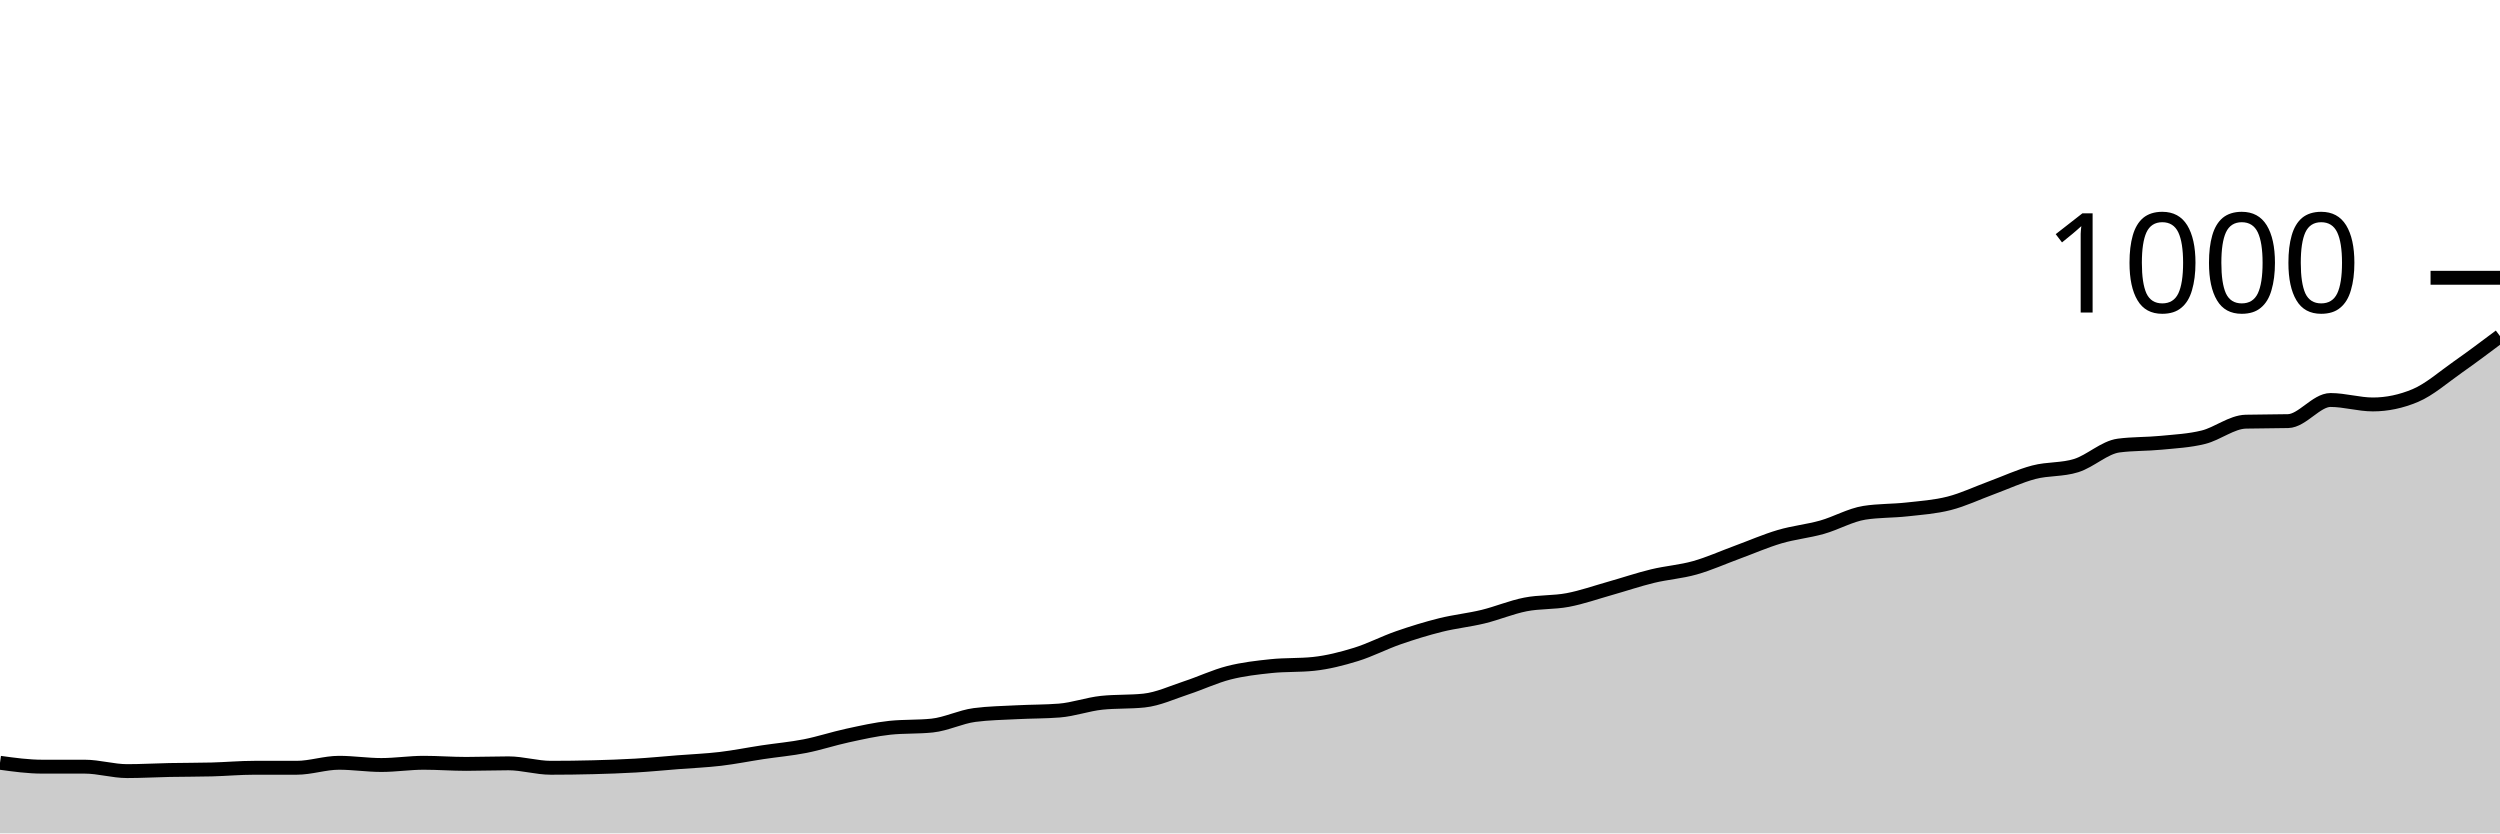
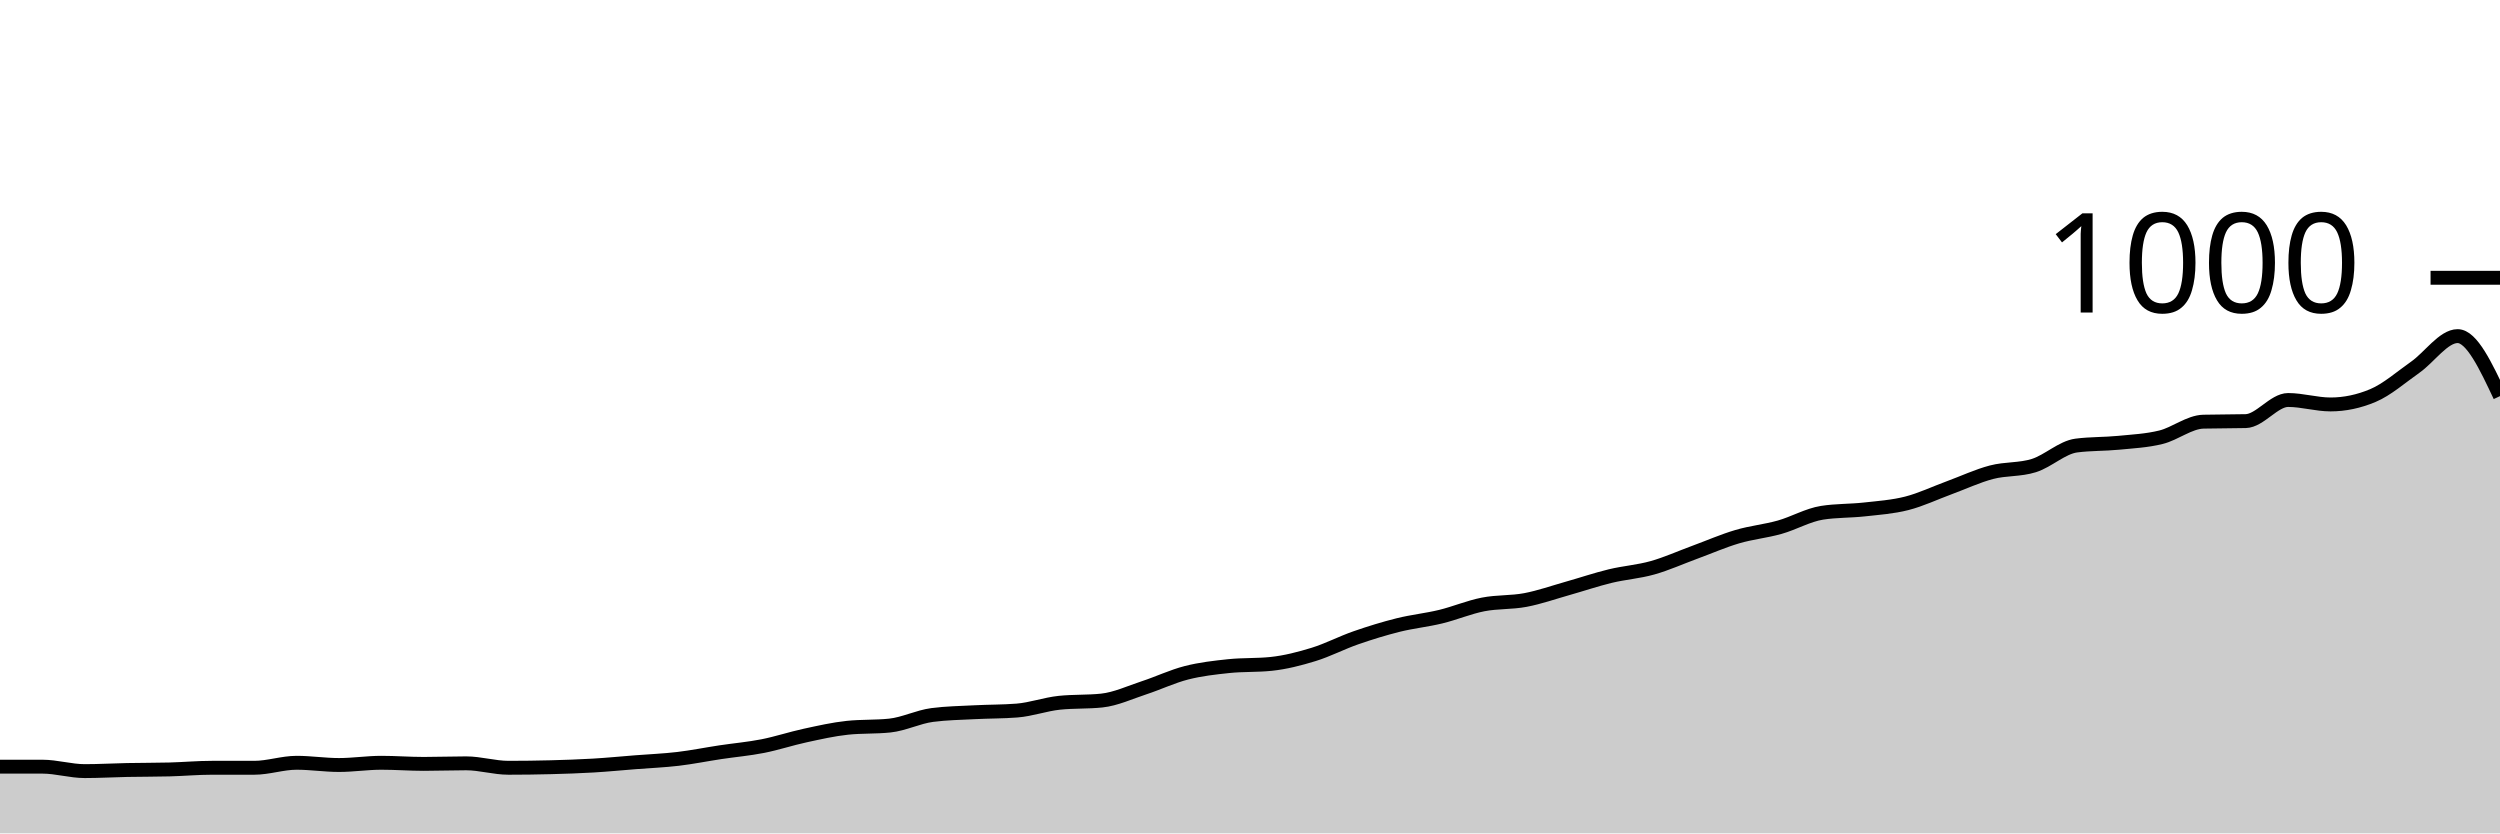
<svg xmlns="http://www.w3.org/2000/svg" viewBox="0 0 180 60">
  <g transform="translate(0,20)">
-     <path class="area" fill="rgba(0, 0, 0, 0.2)" d="M0,34.92C1.017,35.06,2.034,35.2,3.051,35.2C4.068,35.2,5.085,35.2,6.102,35.2C7.119,35.2,8.136,35.52,9.153,35.52C10.169,35.52,11.186,35.46,12.203,35.44C13.22,35.42,14.237,35.427,15.254,35.4C16.271,35.373,17.288,35.28,18.305,35.28C19.322,35.28,20.339,35.28,21.356,35.28C22.373,35.28,23.39,34.92,24.407,34.92C25.424,34.92,26.441,35.08,27.458,35.08C28.475,35.08,29.492,34.92,30.508,34.92C31.525,34.92,32.542,35,33.559,35C34.576,35,35.593,34.96,36.61,34.96C37.627,34.96,38.644,35.28,39.661,35.28C40.678,35.28,41.695,35.267,42.712,35.24C43.729,35.213,44.746,35.18,45.763,35.12C46.78,35.06,47.797,34.96,48.814,34.88C49.831,34.8,50.847,34.76,51.864,34.64C52.881,34.52,53.898,34.313,54.915,34.16C55.932,34.007,56.949,33.92,57.966,33.72C58.983,33.52,60,33.18,61.017,32.96C62.034,32.74,63.051,32.507,64.068,32.4C65.085,32.293,66.102,32.347,67.119,32.24C68.136,32.133,69.153,31.613,70.169,31.48C71.186,31.347,72.203,31.333,73.22,31.28C74.237,31.227,75.254,31.24,76.271,31.16C77.288,31.08,78.305,30.707,79.322,30.6C80.339,30.493,81.356,30.547,82.373,30.44C83.39,30.333,84.407,29.853,85.424,29.52C86.441,29.187,87.458,28.7,88.475,28.44C89.492,28.18,90.508,28.067,91.525,27.96C92.542,27.853,93.559,27.907,94.576,27.8C95.593,27.693,96.61,27.433,97.627,27.12C98.644,26.807,99.661,26.273,100.678,25.92C101.695,25.567,102.712,25.253,103.729,25C104.746,24.747,105.763,24.647,106.78,24.4C107.797,24.153,108.814,23.72,109.831,23.52C110.847,23.32,111.864,23.393,112.881,23.2C113.898,23.007,114.915,22.647,115.932,22.36C116.949,22.073,117.966,21.727,118.983,21.48C120,21.233,121.017,21.167,122.034,20.88C123.051,20.593,124.068,20.133,125.085,19.76C126.102,19.387,127.119,18.94,128.136,18.64C129.153,18.34,130.169,18.247,131.186,17.96C132.203,17.673,133.22,17.08,134.237,16.92C135.254,16.76,136.271,16.793,137.288,16.68C138.305,16.567,139.322,16.5,140.339,16.24C141.356,15.98,142.373,15.493,143.39,15.12C144.407,14.747,145.424,14.267,146.441,14C147.458,13.733,148.475,13.84,149.492,13.52C150.508,13.2,151.525,12.213,152.542,12.08C153.559,11.947,154.576,11.98,155.593,11.88C156.61,11.78,157.627,11.733,158.644,11.48C159.661,11.227,160.678,10.387,161.695,10.36C162.712,10.333,163.729,10.347,164.746,10.32C165.763,10.293,166.78,8.8,167.797,8.8C168.814,8.8,169.831,9.12,170.847,9.12C171.864,9.12,172.881,8.907,173.898,8.48C174.915,8.053,175.932,7.153,176.949,6.44C177.966,5.727,178.983,4.963,180,4.2L180,40C178.983,40,177.966,40,176.949,40C175.932,40,174.915,40,173.898,40C172.881,40,171.864,40,170.847,40C169.831,40,168.814,40,167.797,40C166.78,40,165.763,40,164.746,40C163.729,40,162.712,40,161.695,40C160.678,40,159.661,40,158.644,40C157.627,40,156.61,40,155.593,40C154.576,40,153.559,40,152.542,40C151.525,40,150.508,40,149.492,40C148.475,40,147.458,40,146.441,40C145.424,40,144.407,40,143.39,40C142.373,40,141.356,40,140.339,40C139.322,40,138.305,40,137.288,40C136.271,40,135.254,40,134.237,40C133.22,40,132.203,40,131.186,40C130.169,40,129.153,40,128.136,40C127.119,40,126.102,40,125.085,40C124.068,40,123.051,40,122.034,40C121.017,40,120,40,118.983,40C117.966,40,116.949,40,115.932,40C114.915,40,113.898,40,112.881,40C111.864,40,110.847,40,109.831,40C108.814,40,107.797,40,106.78,40C105.763,40,104.746,40,103.729,40C102.712,40,101.695,40,100.678,40C99.661,40,98.644,40,97.627,40C96.61,40,95.593,40,94.576,40C93.559,40,92.542,40,91.525,40C90.508,40,89.492,40,88.475,40C87.458,40,86.441,40,85.424,40C84.407,40,83.39,40,82.373,40C81.356,40,80.339,40,79.322,40C78.305,40,77.288,40,76.271,40C75.254,40,74.237,40,73.22,40C72.203,40,71.186,40,70.169,40C69.153,40,68.136,40,67.119,40C66.102,40,65.085,40,64.068,40C63.051,40,62.034,40,61.017,40C60,40,58.983,40,57.966,40C56.949,40,55.932,40,54.915,40C53.898,40,52.881,40,51.864,40C50.847,40,49.831,40,48.814,40C47.797,40,46.78,40,45.763,40C44.746,40,43.729,40,42.712,40C41.695,40,40.678,40,39.661,40C38.644,40,37.627,40,36.61,40C35.593,40,34.576,40,33.559,40C32.542,40,31.525,40,30.508,40C29.492,40,28.475,40,27.458,40C26.441,40,25.424,40,24.407,40C23.39,40,22.373,40,21.356,40C20.339,40,19.322,40,18.305,40C17.288,40,16.271,40,15.254,40C14.237,40,13.22,40,12.203,40C11.186,40,10.169,40,9.153,40C8.136,40,7.119,40,6.102,40C5.085,40,4.068,40,3.051,40C2.034,40,1.017,40,0,40Z" />
-     <path class="line" stroke="black" fill="none" d="M0,34.92C1.017,35.06,2.034,35.2,3.051,35.2C4.068,35.2,5.085,35.2,6.102,35.2C7.119,35.2,8.136,35.52,9.153,35.52C10.169,35.52,11.186,35.46,12.203,35.44C13.22,35.42,14.237,35.427,15.254,35.4C16.271,35.373,17.288,35.28,18.305,35.28C19.322,35.28,20.339,35.28,21.356,35.28C22.373,35.28,23.39,34.92,24.407,34.92C25.424,34.92,26.441,35.08,27.458,35.08C28.475,35.08,29.492,34.92,30.508,34.92C31.525,34.92,32.542,35,33.559,35C34.576,35,35.593,34.96,36.61,34.96C37.627,34.96,38.644,35.28,39.661,35.28C40.678,35.28,41.695,35.267,42.712,35.24C43.729,35.213,44.746,35.18,45.763,35.12C46.78,35.06,47.797,34.96,48.814,34.88C49.831,34.8,50.847,34.76,51.864,34.64C52.881,34.52,53.898,34.313,54.915,34.16C55.932,34.007,56.949,33.92,57.966,33.72C58.983,33.52,60,33.18,61.017,32.96C62.034,32.74,63.051,32.507,64.068,32.4C65.085,32.293,66.102,32.347,67.119,32.24C68.136,32.133,69.153,31.613,70.169,31.48C71.186,31.347,72.203,31.333,73.22,31.28C74.237,31.227,75.254,31.24,76.271,31.16C77.288,31.08,78.305,30.707,79.322,30.6C80.339,30.493,81.356,30.547,82.373,30.44C83.39,30.333,84.407,29.853,85.424,29.52C86.441,29.187,87.458,28.7,88.475,28.44C89.492,28.18,90.508,28.067,91.525,27.96C92.542,27.853,93.559,27.907,94.576,27.8C95.593,27.693,96.61,27.433,97.627,27.12C98.644,26.807,99.661,26.273,100.678,25.92C101.695,25.567,102.712,25.253,103.729,25C104.746,24.747,105.763,24.647,106.78,24.4C107.797,24.153,108.814,23.72,109.831,23.52C110.847,23.32,111.864,23.393,112.881,23.2C113.898,23.007,114.915,22.647,115.932,22.36C116.949,22.073,117.966,21.727,118.983,21.48C120,21.233,121.017,21.167,122.034,20.88C123.051,20.593,124.068,20.133,125.085,19.76C126.102,19.387,127.119,18.94,128.136,18.64C129.153,18.34,130.169,18.247,131.186,17.96C132.203,17.673,133.22,17.08,134.237,16.92C135.254,16.76,136.271,16.793,137.288,16.68C138.305,16.567,139.322,16.5,140.339,16.24C141.356,15.98,142.373,15.493,143.39,15.12C144.407,14.747,145.424,14.267,146.441,14C147.458,13.733,148.475,13.84,149.492,13.52C150.508,13.2,151.525,12.213,152.542,12.08C153.559,11.947,154.576,11.98,155.593,11.88C156.61,11.78,157.627,11.733,158.644,11.48C159.661,11.227,160.678,10.387,161.695,10.36C162.712,10.333,163.729,10.347,164.746,10.32C165.763,10.293,166.78,8.8,167.797,8.8C168.814,8.8,169.831,9.12,170.847,9.12C171.864,9.12,172.881,8.907,173.898,8.48C174.915,8.053,175.932,7.153,176.949,6.44C177.966,5.727,178.983,4.963,180,4.2" />
+     <path class="area" fill="rgba(0, 0, 0, 0.2)" d="M0,35.2C1.017,35.2,2.034,35.2,3.051,35.2C4.068,35.2,5.085,35.52,6.102,35.52C7.119,35.52,8.136,35.46,9.153,35.44C10.169,35.42,11.186,35.427,12.203,35.4C13.22,35.373,14.237,35.28,15.254,35.28C16.271,35.28,17.288,35.28,18.305,35.28C19.322,35.28,20.339,34.92,21.356,34.92C22.373,34.92,23.39,35.08,24.407,35.08C25.424,35.08,26.441,34.92,27.458,34.92C28.475,34.92,29.492,35,30.508,35C31.525,35,32.542,34.96,33.559,34.96C34.576,34.96,35.593,35.28,36.61,35.28C37.627,35.28,38.644,35.267,39.661,35.24C40.678,35.213,41.695,35.18,42.712,35.12C43.729,35.06,44.746,34.96,45.763,34.88C46.78,34.8,47.797,34.76,48.814,34.64C49.831,34.52,50.847,34.313,51.864,34.16C52.881,34.007,53.898,33.92,54.915,33.72C55.932,33.52,56.949,33.18,57.966,32.96C58.983,32.74,60,32.507,61.017,32.4C62.034,32.293,63.051,32.347,64.068,32.24C65.085,32.133,66.102,31.613,67.119,31.48C68.136,31.347,69.153,31.333,70.169,31.28C71.186,31.227,72.203,31.24,73.22,31.16C74.237,31.08,75.254,30.707,76.271,30.6C77.288,30.493,78.305,30.547,79.322,30.44C80.339,30.333,81.356,29.853,82.373,29.52C83.39,29.187,84.407,28.7,85.424,28.44C86.441,28.18,87.458,28.067,88.475,27.96C89.492,27.853,90.508,27.907,91.525,27.8C92.542,27.693,93.559,27.433,94.576,27.12C95.593,26.807,96.61,26.273,97.627,25.92C98.644,25.567,99.661,25.253,100.678,25C101.695,24.747,102.712,24.647,103.729,24.4C104.746,24.153,105.763,23.72,106.78,23.52C107.797,23.32,108.814,23.393,109.831,23.2C110.847,23.007,111.864,22.647,112.881,22.36C113.898,22.073,114.915,21.727,115.932,21.48C116.949,21.233,117.966,21.167,118.983,20.88C120,20.593,121.017,20.133,122.034,19.76C123.051,19.387,124.068,18.94,125.085,18.64C126.102,18.34,127.119,18.247,128.136,17.96C129.153,17.673,130.169,17.08,131.186,16.92C132.203,16.76,133.22,16.793,134.237,16.68C135.254,16.567,136.271,16.5,137.288,16.24C138.305,15.98,139.322,15.493,140.339,15.12C141.356,14.747,142.373,14.267,143.39,14C144.407,13.733,145.424,13.84,146.441,13.52C147.458,13.2,148.475,12.213,149.492,12.08C150.508,11.947,151.525,11.98,152.542,11.88C153.559,11.78,154.576,11.733,155.593,11.48C156.61,11.227,157.627,10.387,158.644,10.36C159.661,10.333,160.678,10.347,161.695,10.32C162.712,10.293,163.729,8.8,164.746,8.8C165.763,8.8,166.78,9.12,167.797,9.12C168.814,9.12,169.831,8.907,170.847,8.48C171.864,8.053,172.881,7.153,173.898,6.44C174.915,5.727,175.932,4.2,176.949,4.2C177.966,4.2,178.983,6.36,180,8.52L180,40C178.983,40,177.966,40,176.949,40C175.932,40,174.915,40,173.898,40C172.881,40,171.864,40,170.847,40C169.831,40,168.814,40,167.797,40C166.78,40,165.763,40,164.746,40C163.729,40,162.712,40,161.695,40C160.678,40,159.661,40,158.644,40C157.627,40,156.61,40,155.593,40C154.576,40,153.559,40,152.542,40C151.525,40,150.508,40,149.492,40C148.475,40,147.458,40,146.441,40C145.424,40,144.407,40,143.39,40C142.373,40,141.356,40,140.339,40C139.322,40,138.305,40,137.288,40C136.271,40,135.254,40,134.237,40C133.22,40,132.203,40,131.186,40C130.169,40,129.153,40,128.136,40C127.119,40,126.102,40,125.085,40C124.068,40,123.051,40,122.034,40C121.017,40,120,40,118.983,40C117.966,40,116.949,40,115.932,40C114.915,40,113.898,40,112.881,40C111.864,40,110.847,40,109.831,40C108.814,40,107.797,40,106.78,40C105.763,40,104.746,40,103.729,40C102.712,40,101.695,40,100.678,40C99.661,40,98.644,40,97.627,40C96.61,40,95.593,40,94.576,40C93.559,40,92.542,40,91.525,40C90.508,40,89.492,40,88.475,40C87.458,40,86.441,40,85.424,40C84.407,40,83.39,40,82.373,40C81.356,40,80.339,40,79.322,40C78.305,40,77.288,40,76.271,40C75.254,40,74.237,40,73.22,40C72.203,40,71.186,40,70.169,40C69.153,40,68.136,40,67.119,40C66.102,40,65.085,40,64.068,40C63.051,40,62.034,40,61.017,40C60,40,58.983,40,57.966,40C56.949,40,55.932,40,54.915,40C53.898,40,52.881,40,51.864,40C50.847,40,49.831,40,48.814,40C47.797,40,46.78,40,45.763,40C44.746,40,43.729,40,42.712,40C41.695,40,40.678,40,39.661,40C38.644,40,37.627,40,36.61,40C35.593,40,34.576,40,33.559,40C32.542,40,31.525,40,30.508,40C29.492,40,28.475,40,27.458,40C26.441,40,25.424,40,24.407,40C23.39,40,22.373,40,21.356,40C20.339,40,19.322,40,18.305,40C17.288,40,16.271,40,15.254,40C14.237,40,13.22,40,12.203,40C11.186,40,10.169,40,9.153,40C8.136,40,7.119,40,6.102,40C5.085,40,4.068,40,3.051,40C2.034,40,1.017,40,0,40Z" />
+     <path class="line" stroke="black" fill="none" d="M0,35.2C1.017,35.2,2.034,35.2,3.051,35.2C4.068,35.2,5.085,35.52,6.102,35.52C7.119,35.52,8.136,35.46,9.153,35.44C10.169,35.42,11.186,35.427,12.203,35.4C13.22,35.373,14.237,35.28,15.254,35.28C16.271,35.28,17.288,35.28,18.305,35.28C19.322,35.28,20.339,34.92,21.356,34.92C22.373,34.92,23.39,35.08,24.407,35.08C25.424,35.08,26.441,34.92,27.458,34.92C28.475,34.92,29.492,35,30.508,35C31.525,35,32.542,34.96,33.559,34.96C34.576,34.96,35.593,35.28,36.61,35.28C37.627,35.28,38.644,35.267,39.661,35.24C40.678,35.213,41.695,35.18,42.712,35.12C43.729,35.06,44.746,34.96,45.763,34.88C46.78,34.8,47.797,34.76,48.814,34.64C49.831,34.52,50.847,34.313,51.864,34.16C52.881,34.007,53.898,33.92,54.915,33.72C55.932,33.52,56.949,33.18,57.966,32.96C58.983,32.74,60,32.507,61.017,32.4C62.034,32.293,63.051,32.347,64.068,32.24C65.085,32.133,66.102,31.613,67.119,31.48C68.136,31.347,69.153,31.333,70.169,31.28C71.186,31.227,72.203,31.24,73.22,31.16C74.237,31.08,75.254,30.707,76.271,30.6C77.288,30.493,78.305,30.547,79.322,30.44C80.339,30.333,81.356,29.853,82.373,29.52C83.39,29.187,84.407,28.7,85.424,28.44C86.441,28.18,87.458,28.067,88.475,27.96C89.492,27.853,90.508,27.907,91.525,27.8C92.542,27.693,93.559,27.433,94.576,27.12C95.593,26.807,96.61,26.273,97.627,25.92C98.644,25.567,99.661,25.253,100.678,25C101.695,24.747,102.712,24.647,103.729,24.4C104.746,24.153,105.763,23.72,106.78,23.52C107.797,23.32,108.814,23.393,109.831,23.2C110.847,23.007,111.864,22.647,112.881,22.36C113.898,22.073,114.915,21.727,115.932,21.48C116.949,21.233,117.966,21.167,118.983,20.88C120,20.593,121.017,20.133,122.034,19.76C123.051,19.387,124.068,18.94,125.085,18.64C126.102,18.34,127.119,18.247,128.136,17.96C129.153,17.673,130.169,17.08,131.186,16.92C132.203,16.76,133.22,16.793,134.237,16.68C135.254,16.567,136.271,16.5,137.288,16.24C138.305,15.98,139.322,15.493,140.339,15.12C141.356,14.747,142.373,14.267,143.39,14C144.407,13.733,145.424,13.84,146.441,13.52C147.458,13.2,148.475,12.213,149.492,12.08C150.508,11.947,151.525,11.98,152.542,11.88C153.559,11.78,154.576,11.733,155.593,11.48C156.61,11.227,157.627,10.387,158.644,10.36C159.661,10.333,160.678,10.347,161.695,10.32C162.712,10.293,163.729,8.8,164.746,8.8C165.763,8.8,166.78,9.12,167.797,9.12C168.814,9.12,169.831,8.907,170.847,8.48C171.864,8.053,172.881,7.153,173.898,6.44C174.915,5.727,175.932,4.2,176.949,4.2C177.966,4.2,178.983,6.36,180,8.52" />
    <path class="axis-ceiling" stroke-width="1" stroke="black" fill="none" d="M175,0L180,0" />
    <text class="axis-ceiling-label" font-family="sans-serif" text-anchor="end" font-size="10px" x="170" y="2.5">1000</text>
  </g>
</svg>
